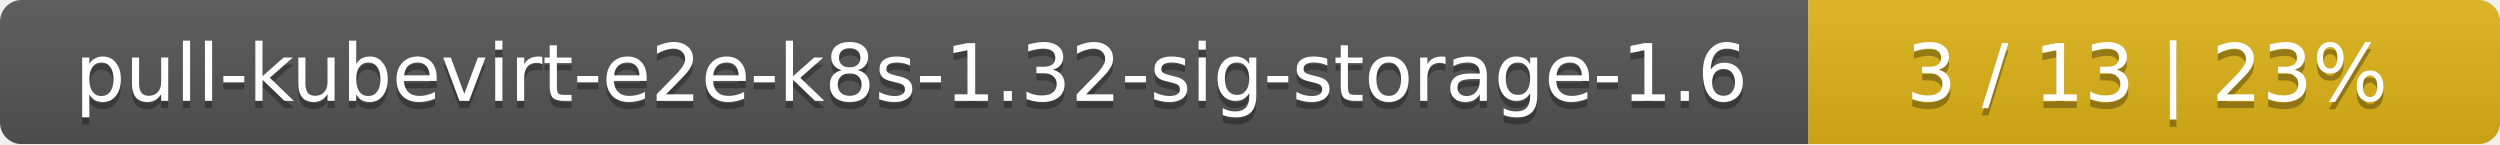
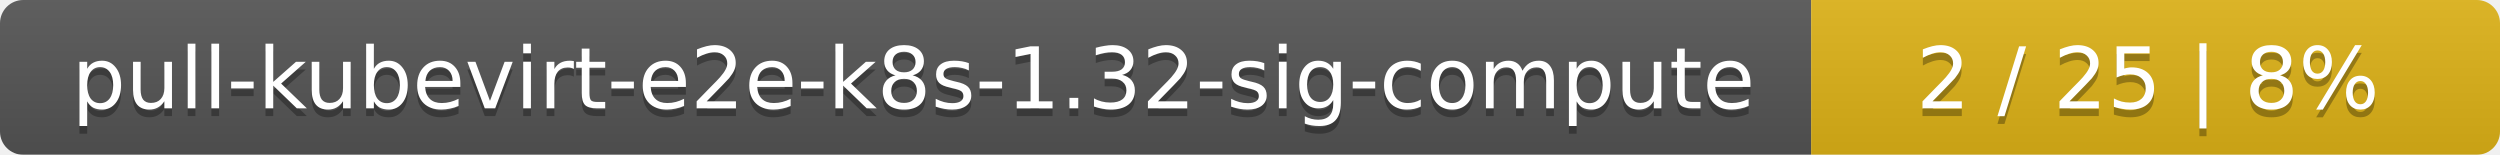
- <svg xmlns="http://www.w3.org/2000/svg" width="347" height="20">
+ <svg xmlns="http://www.w3.org/2000/svg" width="323" height="20">
  <linearGradient id="smooth" x2="0" y2="100%">
    <stop offset="0" stop-color="#bbb" stop-opacity=".1" />
    <stop offset="1" stop-opacity=".1" />
  </linearGradient>
  <mask id="round">
-     <rect width="347" height="20" rx="3" fill="#fff" />
+     <rect width="323" height="20" rx="3" fill="#fff" />
  </mask>
  <g mask="url(#round)">
-     <rect width="251" height="20" fill="#555" />
-     <rect x="251" width="96" height="20" fill="#dfb317" />
-     <rect width="347" height="20" fill="url(#smooth)" />
+     <rect width="234" height="20" fill="#555" />
+     <rect x="234" width="89" height="20" fill="#dfb317" />
+     <rect width="323" height="20" fill="url(#smooth)" />
  </g>
  <g fill="#fff" text-anchor="middle" font-family="DejaVu Sans,Verdana,Geneva,sans-serif" font-size="11">
-     <text x="126.5" y="15" fill="#010101" fill-opacity=".3">pull-kubevirt-e2e-k8s-1.32-sig-storage-1.6</text>
-     <text x="126.5" y="14">pull-kubevirt-e2e-k8s-1.32-sig-storage-1.6</text>
-     <text x="298" y="15" fill="#010101" fill-opacity=".3">3 / 13    |    23%</text>
-     <text x="298" y="14">3 / 13    |    23%</text>
+     <text x="118" y="15" fill="#010101" fill-opacity=".3">pull-kubevirt-e2e-k8s-1.32-sig-compute</text>
+     <text x="118" y="14">pull-kubevirt-e2e-k8s-1.32-sig-compute</text>
+     <text x="277.5" y="15" fill="#010101" fill-opacity=".3">2 / 25    |    8%</text>
+     <text x="277.5" y="14">2 / 25    |    8%</text>
  </g>
</svg>
